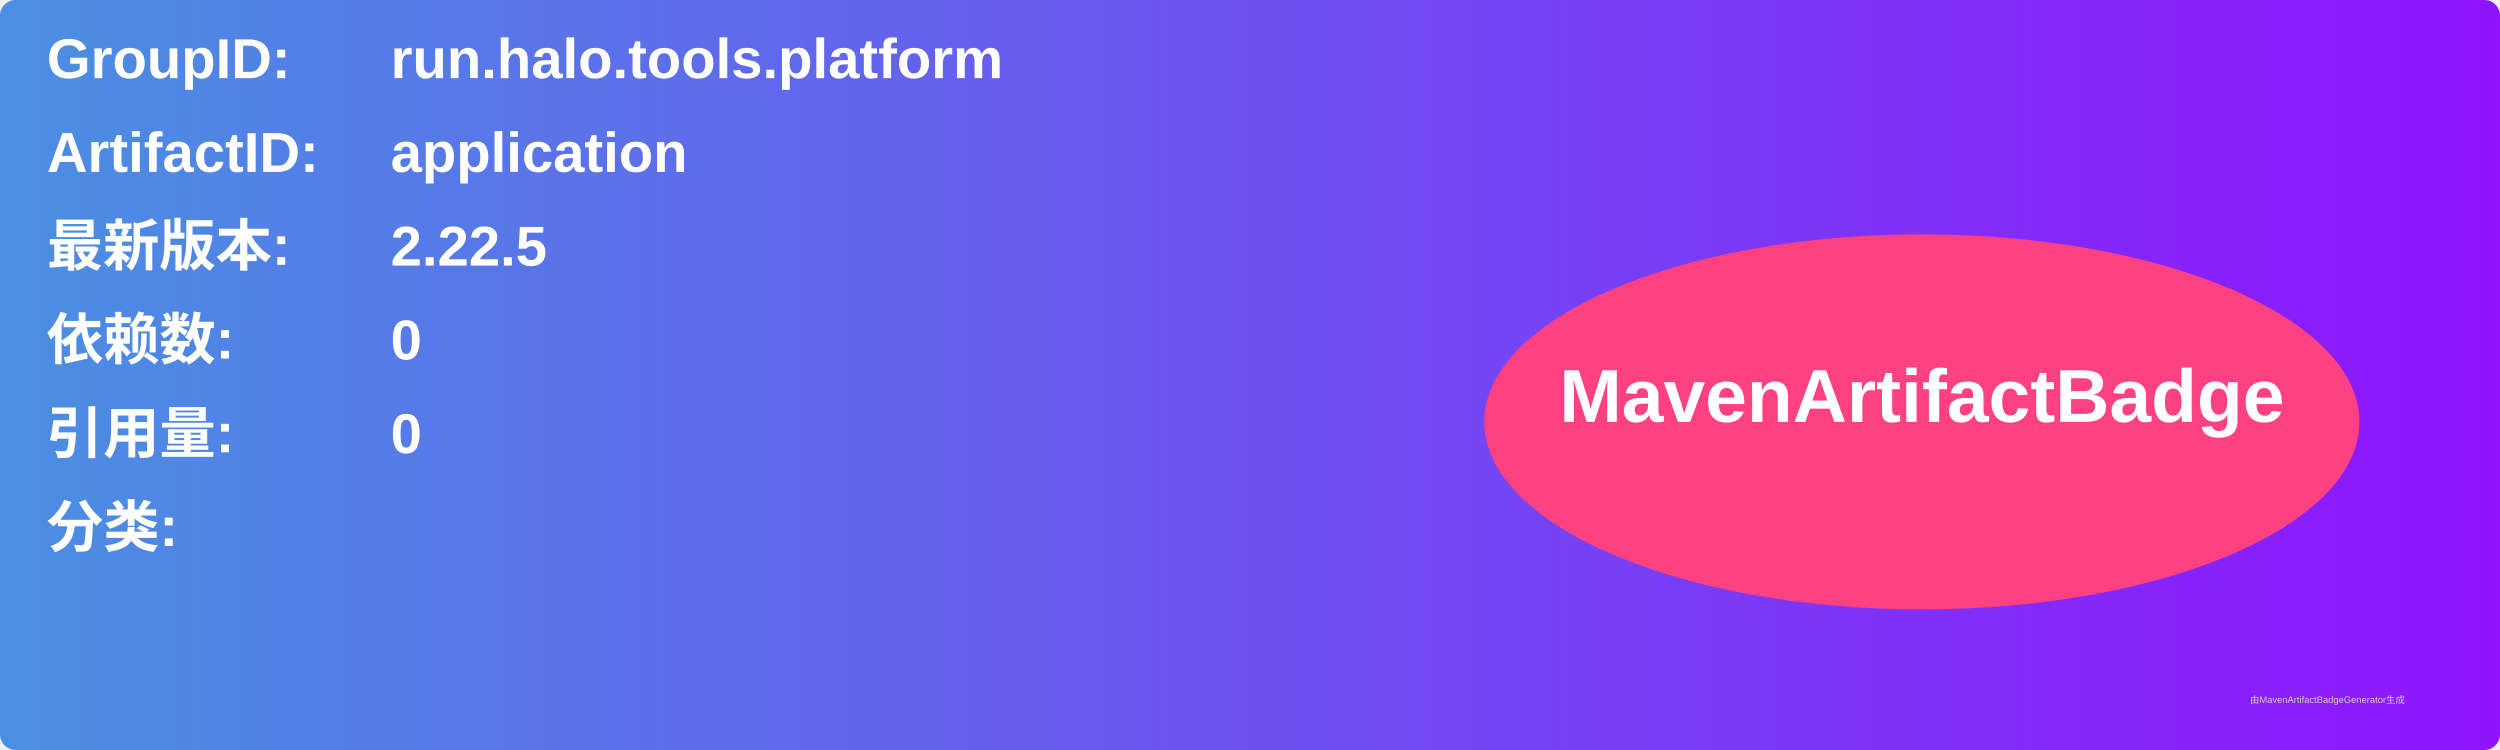
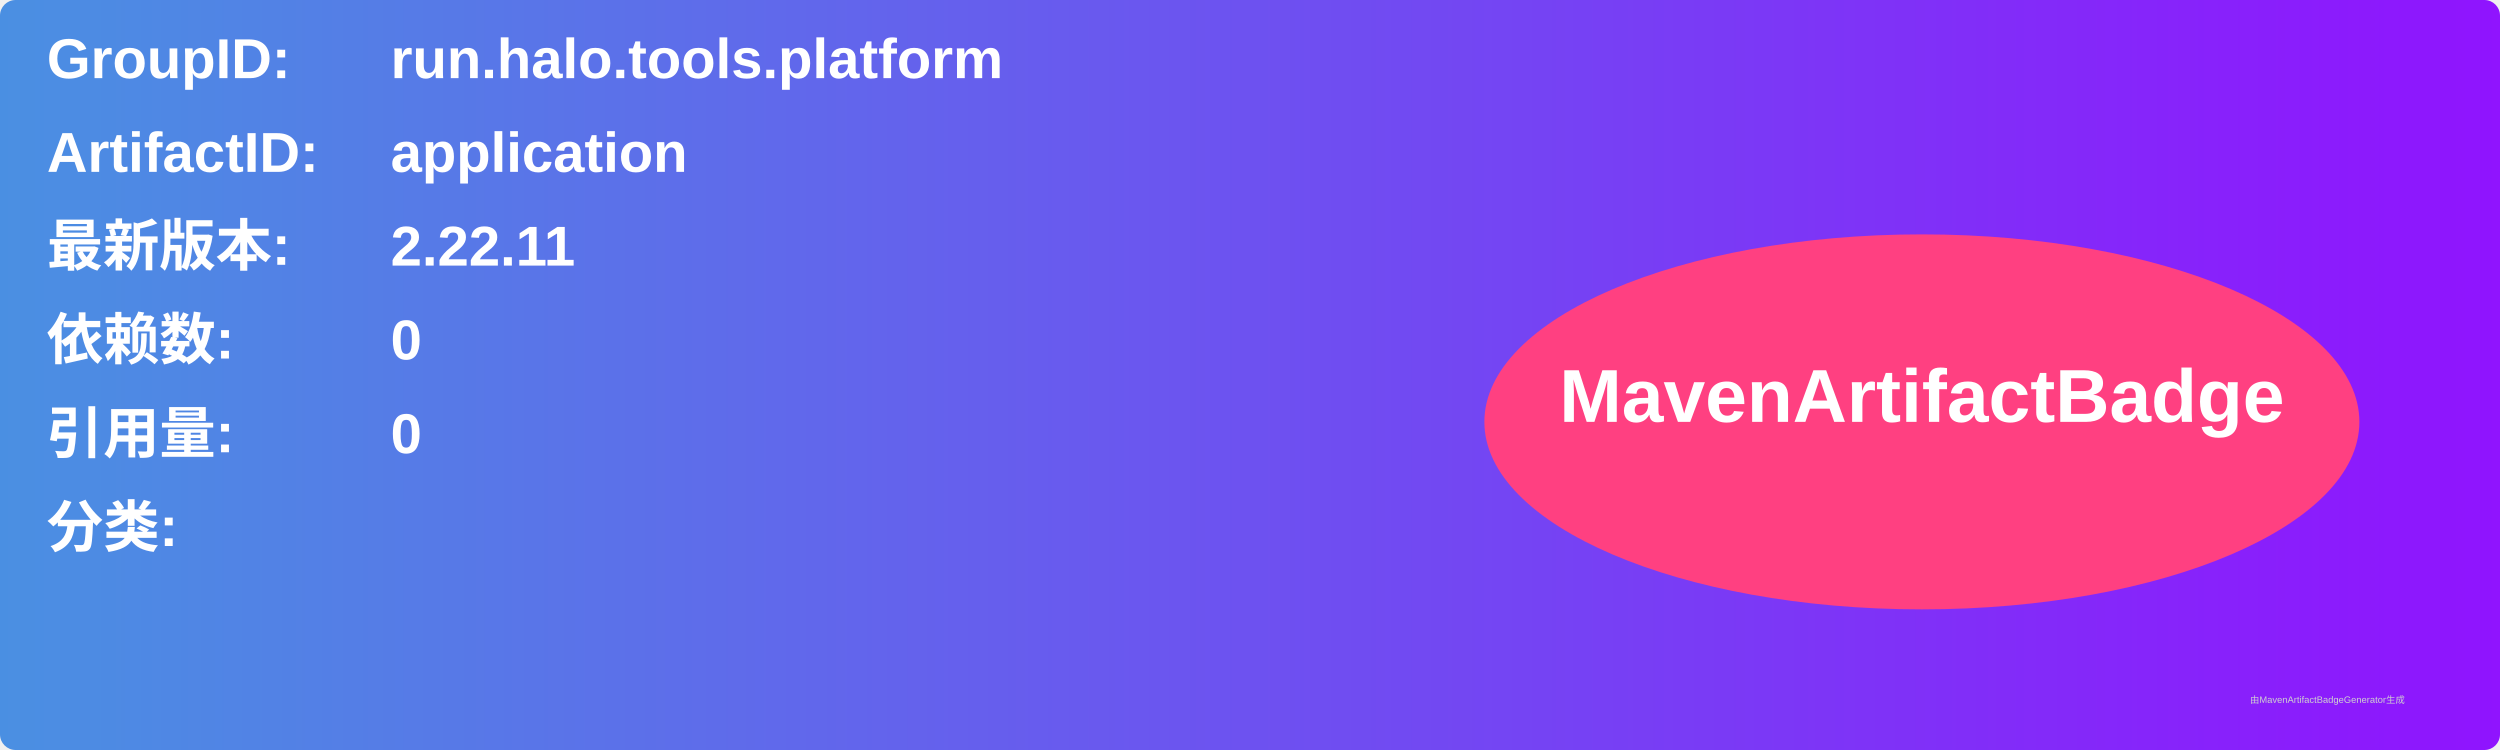
<svg xmlns="http://www.w3.org/2000/svg" width="800" height="240" viewBox="0 0 800 240">
  <linearGradient id="grad" x1="0%" y1="0%" x2="100%" y2="0%">
    <stop offset="0%" stop-color="#4a90e2" />
    <stop offset="100%" stop-color="#9013fe" />
  </linearGradient>
  <rect width="100%" height="100%" rx="5" ry="5" fill="url(#grad)" />
  <g transform="translate(15, 15)">
    <text x="0" y="10" font-family="Arial" font-size="18" fill="white" font-weight="bold" width="260">GroupID:</text>
    <text x="110" y="10" font-family="Arial" font-size="18" fill="white" font-weight="bold" width="460">run.halo.tools.platform</text>
    <text x="0" y="40" font-family="Arial" font-size="18" fill="white" font-weight="bold" width="260">ArtifactID:</text>
    <text x="110" y="40" font-family="Arial" font-size="18" fill="white" font-weight="bold" width="460">application</text>
    <text x="0" y="70" font-family="Arial" font-size="18" fill="white" font-weight="bold">最新版本:</text>
    <text x="110" y="70" font-family="Arial" font-size="18" fill="white" font-weight="bold">
-       <tspan font-weight="bold">2.22.5</tspan>
+       <tspan font-weight="bold">2.22.11</tspan>
    </text>
    <text x="0" y="100" font-family="Arial" font-size="18" fill="white" font-weight="bold">依赖数: </text>
    <text x="110" y="100" font-family="Arial" font-size="18" fill="white">
      <tspan font-weight="bold">0</tspan>
    </text>
    <text x="0" y="130" font-family="Arial" font-size="18" fill="white" font-weight="bold">引用量: </text>
    <text x="110" y="130" font-family="Arial" font-size="18" fill="white">
      <tspan font-weight="bold">0</tspan>
    </text>
    <text x="0" y="160" font-family="Arial" font-size="18" fill="white" font-weight="bold">分类:</text>
    <text x="10" y="190" font-family="Arial" font-size="10" fill="white">
      <tspan font-weight="bold" />
    </text>
    <ellipse cx="600" cy="120" rx="140" ry="60" fill="#ff4081" />
    <text x="600" y="120" text-anchor="middle" font-family="Arial" font-size="24" fill="white" font-weight="bold">MavenArtifactBadge</text>
  </g>
  <text x="720" y="225" font-family="Arial" font-size="3" fill="#d0d0d0">由MavenArtifactBadgeGenerator生成</text>
</svg>
